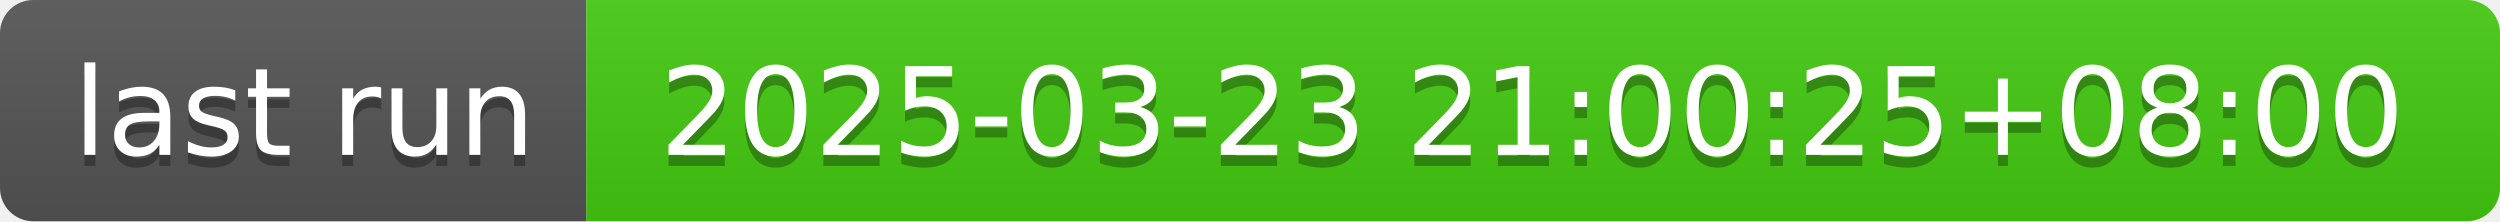
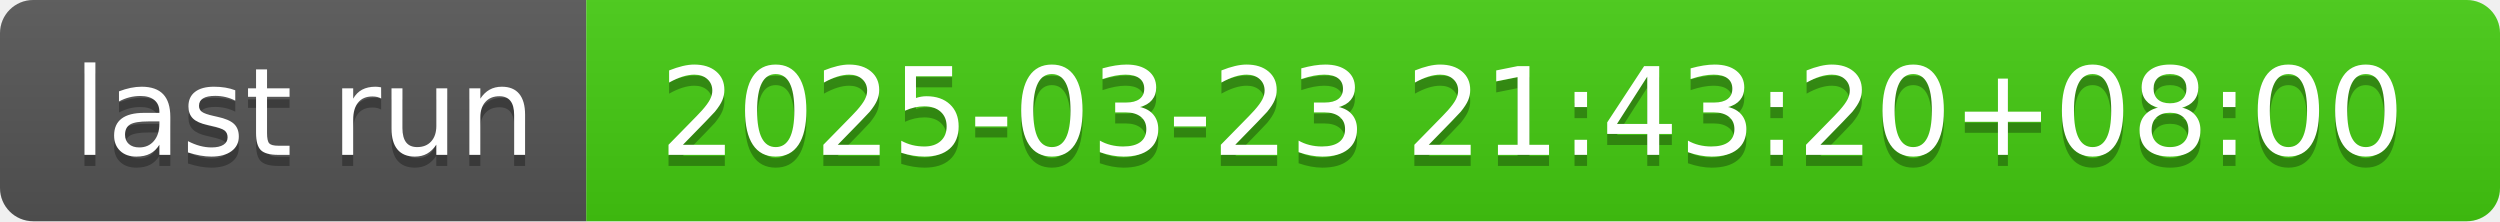
- <svg xmlns="http://www.w3.org/2000/svg" width="226" height="20" role="img" aria-label="last run: 2025-03-23 21:00:25+08:00">
+ <svg xmlns="http://www.w3.org/2000/svg" width="226" height="20" role="img" aria-label="last run: 2025-03-23 21:43:20+08:00">
  <linearGradient id="s" x2="0" y2="100%">
    <stop offset="0" stop-color="#bbb" stop-opacity=".1" />
    <stop offset="1" stop-opacity=".1" />
  </linearGradient>
  <clipPath id="r">
    <rect width="226" height="20" rx="3" fill="#fff" />
  </clipPath>
  <g clip-path="url(#r)">
    <rect width="53" height="20" fill="#555" />
    <rect x="53" width="173" height="20" fill="#4c1" />
    <rect width="226" height="20" fill="url(#s)" />
  </g>
  <g fill="#fff" text-anchor="middle" font-family="Verdana,Geneva,DejaVu Sans,sans-serif" text-rendering="geometricPrecision" font-size="110">
    <text aria-hidden="true" x="275" y="150" fill="#010101" fill-opacity=".3" transform="scale(.1)" textLength="430">last run</text>
    <text x="275" y="140" transform="scale(.1)" fill="#fff" textLength="430">last run</text>
-     <text aria-hidden="true" x="1385" y="150" fill="#010101" fill-opacity=".3" transform="scale(.1)" textLength="1630">2025-03-23 21:00:25+08:00</text>
-     <text x="1385" y="140" transform="scale(.1)" fill="#fff" textLength="1630">2025-03-23 21:00:25+08:00</text>
+     <text aria-hidden="true" x="1385" y="150" fill="#010101" fill-opacity=".3" transform="scale(.1)" textLength="1630">2025-03-23 21:43:20+08:00</text>
+     <text x="1385" y="140" transform="scale(.1)" fill="#fff" textLength="1630">2025-03-23 21:43:20+08:00</text>
  </g>
</svg>
